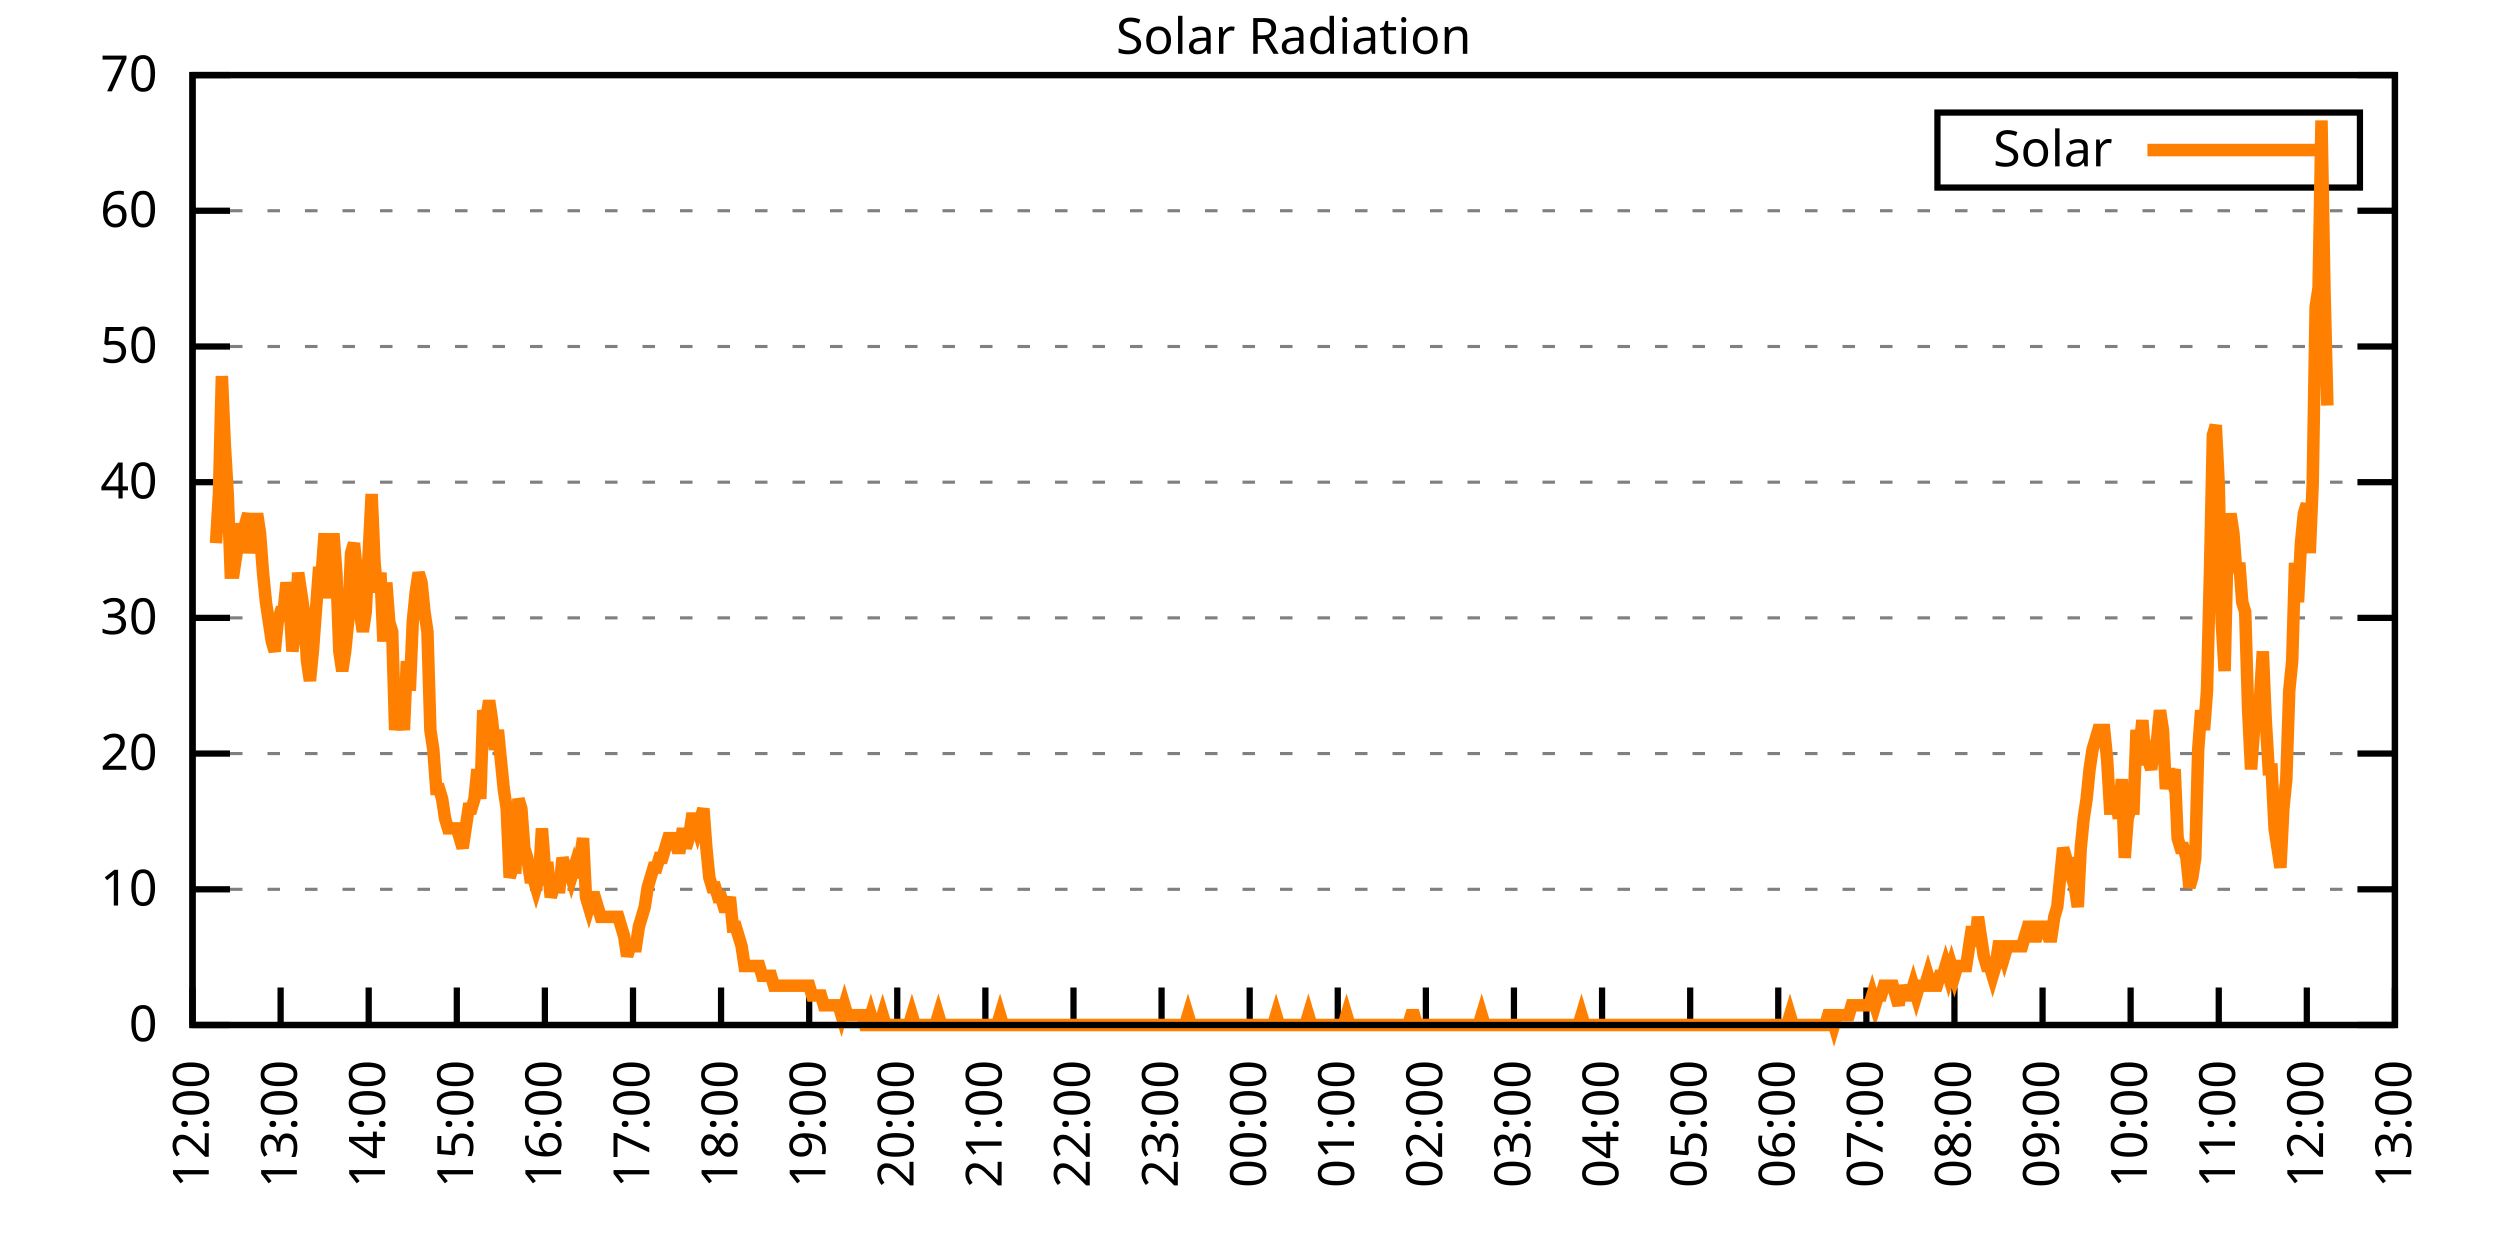
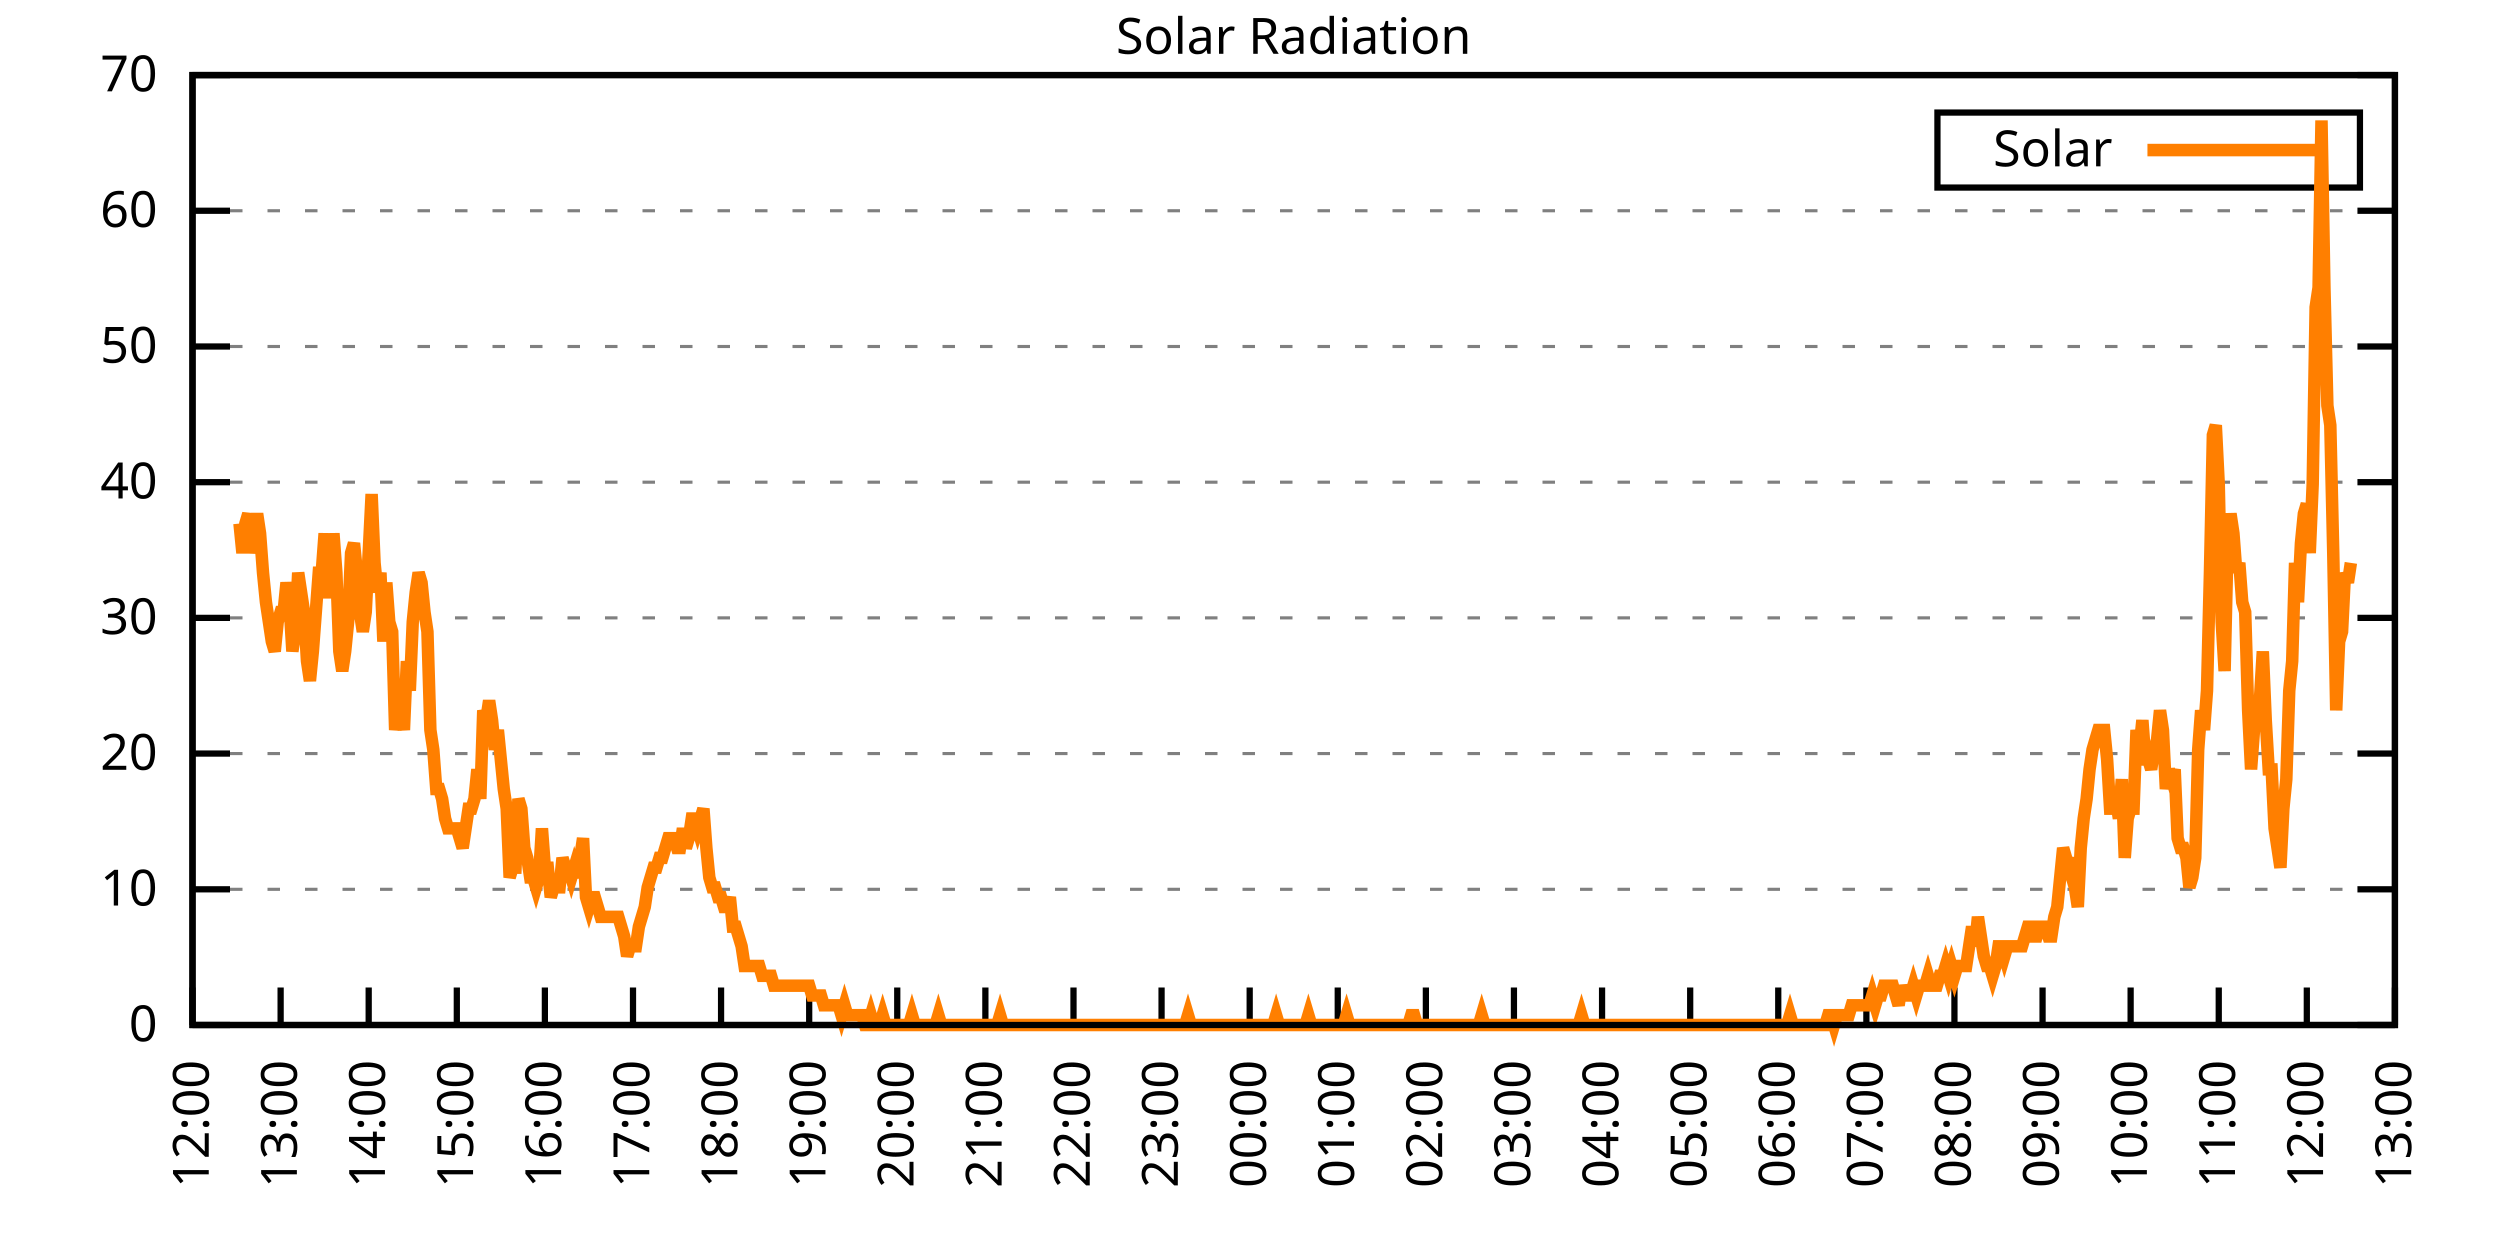
<svg xmlns="http://www.w3.org/2000/svg" xmlns:xlink="http://www.w3.org/1999/xlink" width="400" height="200" viewBox="0 0 400 200">
  <g id="gnuplot_canvas">
    <rect x="0" y="0" width="400" height="200" fill="none" />
    <defs>
      <circle id="gpDot" r="0.5" stroke-width="0.5" stroke="currentColor" />
      <path id="gpPt0" stroke-width="0.333" stroke="currentColor" d="M-1,0 h2 M0,-1 v2" />
      <path id="gpPt1" stroke-width="0.333" stroke="currentColor" d="M-1,-1 L1,1 M1,-1 L-1,1" />
      <path id="gpPt2" stroke-width="0.333" stroke="currentColor" d="M-1,0 L1,0 M0,-1 L0,1 M-1,-1 L1,1 M-1,1 L1,-1" />
      <rect id="gpPt3" stroke-width="0.333" stroke="currentColor" x="-1" y="-1" width="2" height="2" />
      <rect id="gpPt4" stroke-width="0.333" stroke="currentColor" fill="currentColor" x="-1" y="-1" width="2" height="2" />
      <circle id="gpPt5" stroke-width="0.333" stroke="currentColor" cx="0" cy="0" r="1" />
      <use xlink:href="#gpPt5" id="gpPt6" fill="currentColor" stroke="none" />
      <path id="gpPt7" stroke-width="0.333" stroke="currentColor" d="M0,-1.33 L-1.33,0.67 L1.33,0.67 z" />
      <use xlink:href="#gpPt7" id="gpPt8" fill="currentColor" stroke="none" />
      <use xlink:href="#gpPt7" id="gpPt9" stroke="currentColor" transform="rotate(180)" />
      <use xlink:href="#gpPt9" id="gpPt10" fill="currentColor" stroke="none" />
      <use xlink:href="#gpPt3" id="gpPt11" stroke="currentColor" transform="rotate(45)" />
      <use xlink:href="#gpPt11" id="gpPt12" fill="currentColor" stroke="none" />
      <path id="gpPt13" stroke-width="0.333" stroke="currentColor" d="M0,1.330 L1.265,0.411 L0.782,-1.067 L-0.782,-1.076 L-1.265,0.411 z" />
      <use xlink:href="#gpPt13" id="gpPt14" fill="currentColor" stroke="none" />
      <filter id="textbox" filterUnits="objectBoundingBox" x="0" y="0" height="1" width="1">
        <feFlood flood-color="white" flood-opacity="1" result="bgnd" />
        <feComposite in="SourceGraphic" in2="bgnd" operator="atop" />
      </filter>
      <filter id="greybox" filterUnits="objectBoundingBox" x="0" y="0" height="1" width="1">
        <feFlood flood-color="lightgrey" flood-opacity="1" result="grey" />
        <feComposite in="SourceGraphic" in2="grey" operator="atop" />
      </filter>
    </defs>
    <g fill="none" color="white" stroke="currentColor" stroke-width="1.00" stroke-linecap="butt" stroke-linejoin="miter">
</g>
    <g fill="none" color="black" stroke="currentColor" stroke-width="1.00" stroke-linecap="butt" stroke-linejoin="miter">
      <g stroke="none" shape-rendering="crispEdges">
        <polygon fill="rgb(255, 255, 255)" points="30.80,164.00 383.18,164.00 383.18,12.02 30.80,12.02 " />
      </g>
    </g>
    <g fill="none" color="black" stroke="currentColor" stroke-width="1.00" stroke-linecap="butt" stroke-linejoin="miter">
</g>
    <g fill="none" color="black" stroke="black" stroke-width="0.50" stroke-linecap="butt" stroke-linejoin="miter">
</g>
    <g fill="none" color="gray" stroke="currentColor" stroke-width="0.50" stroke-linecap="butt" stroke-linejoin="miter">
      <path stroke="gray" stroke-dasharray="2,4" class="gridline" d="M30.80,164.00 L383.19,164.00  " />
    </g>
    <g fill="none" color="gray" stroke="gray" stroke-width="1.00" stroke-linecap="butt" stroke-linejoin="miter">
</g>
    <g fill="none" color="black" stroke="currentColor" stroke-width="1.00" stroke-linecap="butt" stroke-linejoin="miter">
      <path stroke="black" d="M30.80,164.00 L36.80,164.00 M383.19,164.00 L377.19,164.00  " />
      <g transform="translate(25.20,166.60)" stroke="none" fill="black" font-family="Sans" font-size="8.00" text-anchor="end">
        <text>
          <tspan font-family="Sans"> 0</tspan>
        </text>
      </g>
    </g>
    <g fill="none" color="black" stroke="currentColor" stroke-width="1.00" stroke-linecap="butt" stroke-linejoin="miter">
</g>
    <g fill="none" color="black" stroke="black" stroke-width="0.50" stroke-linecap="butt" stroke-linejoin="miter">
</g>
    <g fill="none" color="gray" stroke="currentColor" stroke-width="0.50" stroke-linecap="butt" stroke-linejoin="miter">
      <path stroke="gray" stroke-dasharray="2,4" class="gridline" d="M30.80,142.29 L383.19,142.29  " />
    </g>
    <g fill="none" color="gray" stroke="gray" stroke-width="1.00" stroke-linecap="butt" stroke-linejoin="miter">
</g>
    <g fill="none" color="black" stroke="currentColor" stroke-width="1.00" stroke-linecap="butt" stroke-linejoin="miter">
      <path stroke="black" d="M30.80,142.29 L36.80,142.29 M383.19,142.29 L377.19,142.29  " />
      <g transform="translate(25.20,144.89)" stroke="none" fill="black" font-family="Sans" font-size="8.00" text-anchor="end">
        <text>
          <tspan font-family="Sans"> 10</tspan>
        </text>
      </g>
    </g>
    <g fill="none" color="black" stroke="currentColor" stroke-width="1.00" stroke-linecap="butt" stroke-linejoin="miter">
</g>
    <g fill="none" color="black" stroke="black" stroke-width="0.50" stroke-linecap="butt" stroke-linejoin="miter">
</g>
    <g fill="none" color="gray" stroke="currentColor" stroke-width="0.50" stroke-linecap="butt" stroke-linejoin="miter">
      <path stroke="gray" stroke-dasharray="2,4" class="gridline" d="M30.80,120.57 L383.19,120.57  " />
    </g>
    <g fill="none" color="gray" stroke="gray" stroke-width="1.00" stroke-linecap="butt" stroke-linejoin="miter">
</g>
    <g fill="none" color="black" stroke="currentColor" stroke-width="1.00" stroke-linecap="butt" stroke-linejoin="miter">
      <path stroke="black" d="M30.80,120.57 L36.80,120.57 M383.19,120.57 L377.19,120.57  " />
      <g transform="translate(25.20,123.17)" stroke="none" fill="black" font-family="Sans" font-size="8.00" text-anchor="end">
        <text>
          <tspan font-family="Sans"> 20</tspan>
        </text>
      </g>
    </g>
    <g fill="none" color="black" stroke="currentColor" stroke-width="1.00" stroke-linecap="butt" stroke-linejoin="miter">
</g>
    <g fill="none" color="black" stroke="black" stroke-width="0.50" stroke-linecap="butt" stroke-linejoin="miter">
</g>
    <g fill="none" color="gray" stroke="currentColor" stroke-width="0.50" stroke-linecap="butt" stroke-linejoin="miter">
      <path stroke="gray" stroke-dasharray="2,4" class="gridline" d="M30.80,98.86 L383.19,98.86  " />
    </g>
    <g fill="none" color="gray" stroke="gray" stroke-width="1.00" stroke-linecap="butt" stroke-linejoin="miter">
</g>
    <g fill="none" color="black" stroke="currentColor" stroke-width="1.00" stroke-linecap="butt" stroke-linejoin="miter">
      <path stroke="black" d="M30.80,98.86 L36.80,98.86 M383.19,98.86 L377.19,98.86  " />
      <g transform="translate(25.20,101.46)" stroke="none" fill="black" font-family="Sans" font-size="8.00" text-anchor="end">
        <text>
          <tspan font-family="Sans"> 30</tspan>
        </text>
      </g>
    </g>
    <g fill="none" color="black" stroke="currentColor" stroke-width="1.00" stroke-linecap="butt" stroke-linejoin="miter">
</g>
    <g fill="none" color="black" stroke="black" stroke-width="0.50" stroke-linecap="butt" stroke-linejoin="miter">
</g>
    <g fill="none" color="gray" stroke="currentColor" stroke-width="0.50" stroke-linecap="butt" stroke-linejoin="miter">
      <path stroke="gray" stroke-dasharray="2,4" class="gridline" d="M30.80,77.15 L383.19,77.15  " />
    </g>
    <g fill="none" color="gray" stroke="gray" stroke-width="1.00" stroke-linecap="butt" stroke-linejoin="miter">
</g>
    <g fill="none" color="black" stroke="currentColor" stroke-width="1.00" stroke-linecap="butt" stroke-linejoin="miter">
      <path stroke="black" d="M30.80,77.15 L36.80,77.15 M383.19,77.15 L377.19,77.15  " />
      <g transform="translate(25.20,79.75)" stroke="none" fill="black" font-family="Sans" font-size="8.00" text-anchor="end">
        <text>
          <tspan font-family="Sans"> 40</tspan>
        </text>
      </g>
    </g>
    <g fill="none" color="black" stroke="currentColor" stroke-width="1.00" stroke-linecap="butt" stroke-linejoin="miter">
</g>
    <g fill="none" color="black" stroke="black" stroke-width="0.50" stroke-linecap="butt" stroke-linejoin="miter">
</g>
    <g fill="none" color="gray" stroke="currentColor" stroke-width="0.50" stroke-linecap="butt" stroke-linejoin="miter">
      <path stroke="gray" stroke-dasharray="2,4" class="gridline" d="M30.80,55.44 L383.19,55.44  " />
    </g>
    <g fill="none" color="gray" stroke="gray" stroke-width="1.00" stroke-linecap="butt" stroke-linejoin="miter">
</g>
    <g fill="none" color="black" stroke="currentColor" stroke-width="1.00" stroke-linecap="butt" stroke-linejoin="miter">
      <path stroke="black" d="M30.80,55.44 L36.80,55.44 M383.19,55.44 L377.19,55.44  " />
      <g transform="translate(25.20,58.04)" stroke="none" fill="black" font-family="Sans" font-size="8.00" text-anchor="end">
        <text>
          <tspan font-family="Sans"> 50</tspan>
        </text>
      </g>
    </g>
    <g fill="none" color="black" stroke="currentColor" stroke-width="1.00" stroke-linecap="butt" stroke-linejoin="miter">
</g>
    <g fill="none" color="black" stroke="black" stroke-width="0.50" stroke-linecap="butt" stroke-linejoin="miter">
</g>
    <g fill="none" color="gray" stroke="currentColor" stroke-width="0.50" stroke-linecap="butt" stroke-linejoin="miter">
      <path stroke="gray" stroke-dasharray="2,4" class="gridline" d="M30.80,33.72 L383.19,33.72  " />
    </g>
    <g fill="none" color="gray" stroke="gray" stroke-width="1.00" stroke-linecap="butt" stroke-linejoin="miter">
</g>
    <g fill="none" color="black" stroke="currentColor" stroke-width="1.00" stroke-linecap="butt" stroke-linejoin="miter">
      <path stroke="black" d="M30.80,33.72 L36.80,33.72 M383.19,33.72 L377.19,33.72  " />
      <g transform="translate(25.20,36.32)" stroke="none" fill="black" font-family="Sans" font-size="8.00" text-anchor="end">
        <text>
          <tspan font-family="Sans"> 60</tspan>
        </text>
      </g>
    </g>
    <g fill="none" color="black" stroke="currentColor" stroke-width="1.00" stroke-linecap="butt" stroke-linejoin="miter">
</g>
    <g fill="none" color="black" stroke="black" stroke-width="0.50" stroke-linecap="butt" stroke-linejoin="miter">
</g>
    <g fill="none" color="gray" stroke="currentColor" stroke-width="0.50" stroke-linecap="butt" stroke-linejoin="miter">
      <path stroke="gray" stroke-dasharray="2,4" class="gridline" d="M30.80,12.01 L383.19,12.01  " />
    </g>
    <g fill="none" color="gray" stroke="gray" stroke-width="1.00" stroke-linecap="butt" stroke-linejoin="miter">
</g>
    <g fill="none" color="black" stroke="currentColor" stroke-width="1.00" stroke-linecap="butt" stroke-linejoin="miter">
      <path stroke="black" d="M30.80,12.01 L36.80,12.01 M383.19,12.01 L377.19,12.01  " />
      <g transform="translate(25.20,14.61)" stroke="none" fill="black" font-family="Sans" font-size="8.00" text-anchor="end">
        <text>
          <tspan font-family="Sans"> 70</tspan>
        </text>
      </g>
    </g>
    <g fill="none" color="black" stroke="currentColor" stroke-width="1.00" stroke-linecap="butt" stroke-linejoin="miter">
      <path stroke="black" d="M30.80,164.00 L30.80,158.00  " />
      <g transform="translate(33.40,169.60) rotate(270.00)" stroke="none" fill="black" font-family="Sans" font-size="8.00" text-anchor="end">
        <text>
          <tspan font-family="Sans">12:00</tspan>
        </text>
      </g>
    </g>
    <g fill="none" color="black" stroke="currentColor" stroke-width="1.00" stroke-linecap="butt" stroke-linejoin="miter">
      <path stroke="black" d="M44.90,164.00 L44.90,158.00  " />
      <g transform="translate(47.50,169.60) rotate(270.00)" stroke="none" fill="black" font-family="Sans" font-size="8.00" text-anchor="end">
        <text>
          <tspan font-family="Sans">13:00</tspan>
        </text>
      </g>
    </g>
    <g fill="none" color="black" stroke="currentColor" stroke-width="1.00" stroke-linecap="butt" stroke-linejoin="miter">
      <path stroke="black" d="M58.99,164.00 L58.99,158.00  " />
      <g transform="translate(61.59,169.60) rotate(270.00)" stroke="none" fill="black" font-family="Sans" font-size="8.00" text-anchor="end">
        <text>
          <tspan font-family="Sans">14:00</tspan>
        </text>
      </g>
    </g>
    <g fill="none" color="black" stroke="currentColor" stroke-width="1.00" stroke-linecap="butt" stroke-linejoin="miter">
      <path stroke="black" d="M73.09,164.00 L73.09,158.00  " />
      <g transform="translate(75.69,169.60) rotate(270.00)" stroke="none" fill="black" font-family="Sans" font-size="8.00" text-anchor="end">
        <text>
          <tspan font-family="Sans">15:00</tspan>
        </text>
      </g>
    </g>
    <g fill="none" color="black" stroke="currentColor" stroke-width="1.00" stroke-linecap="butt" stroke-linejoin="miter">
      <path stroke="black" d="M87.18,164.00 L87.18,158.00  " />
      <g transform="translate(89.78,169.60) rotate(270.00)" stroke="none" fill="black" font-family="Sans" font-size="8.00" text-anchor="end">
        <text>
          <tspan font-family="Sans">16:00</tspan>
        </text>
      </g>
    </g>
    <g fill="none" color="black" stroke="currentColor" stroke-width="1.00" stroke-linecap="butt" stroke-linejoin="miter">
      <path stroke="black" d="M101.28,164.00 L101.28,158.00  " />
      <g transform="translate(103.88,169.60) rotate(270.00)" stroke="none" fill="black" font-family="Sans" font-size="8.00" text-anchor="end">
        <text>
          <tspan font-family="Sans">17:00</tspan>
        </text>
      </g>
    </g>
    <g fill="none" color="black" stroke="currentColor" stroke-width="1.00" stroke-linecap="butt" stroke-linejoin="miter">
      <path stroke="black" d="M115.37,164.00 L115.37,158.00  " />
      <g transform="translate(117.97,169.60) rotate(270.00)" stroke="none" fill="black" font-family="Sans" font-size="8.00" text-anchor="end">
        <text>
          <tspan font-family="Sans">18:00</tspan>
        </text>
      </g>
    </g>
    <g fill="none" color="black" stroke="currentColor" stroke-width="1.00" stroke-linecap="butt" stroke-linejoin="miter">
      <path stroke="black" d="M129.47,164.00 L129.47,158.00  " />
      <g transform="translate(132.07,169.60) rotate(270.00)" stroke="none" fill="black" font-family="Sans" font-size="8.00" text-anchor="end">
        <text>
          <tspan font-family="Sans">19:00</tspan>
        </text>
      </g>
    </g>
    <g fill="none" color="black" stroke="currentColor" stroke-width="1.00" stroke-linecap="butt" stroke-linejoin="miter">
      <path stroke="black" d="M143.56,164.00 L143.56,158.00  " />
      <g transform="translate(146.16,169.60) rotate(270.00)" stroke="none" fill="black" font-family="Sans" font-size="8.00" text-anchor="end">
        <text>
          <tspan font-family="Sans">20:00</tspan>
        </text>
      </g>
    </g>
    <g fill="none" color="black" stroke="currentColor" stroke-width="1.00" stroke-linecap="butt" stroke-linejoin="miter">
      <path stroke="black" d="M157.66,164.00 L157.66,158.00  " />
      <g transform="translate(160.26,169.60) rotate(270.00)" stroke="none" fill="black" font-family="Sans" font-size="8.00" text-anchor="end">
        <text>
          <tspan font-family="Sans">21:00</tspan>
        </text>
      </g>
    </g>
    <g fill="none" color="black" stroke="currentColor" stroke-width="1.00" stroke-linecap="butt" stroke-linejoin="miter">
      <path stroke="black" d="M171.76,164.00 L171.76,158.00  " />
      <g transform="translate(174.36,169.60) rotate(270.00)" stroke="none" fill="black" font-family="Sans" font-size="8.00" text-anchor="end">
        <text>
          <tspan font-family="Sans">22:00</tspan>
        </text>
      </g>
    </g>
    <g fill="none" color="black" stroke="currentColor" stroke-width="1.00" stroke-linecap="butt" stroke-linejoin="miter">
      <path stroke="black" d="M185.85,164.00 L185.85,158.00  " />
      <g transform="translate(188.45,169.60) rotate(270.00)" stroke="none" fill="black" font-family="Sans" font-size="8.00" text-anchor="end">
        <text>
          <tspan font-family="Sans">23:00</tspan>
        </text>
      </g>
    </g>
    <g fill="none" color="black" stroke="currentColor" stroke-width="1.00" stroke-linecap="butt" stroke-linejoin="miter">
      <path stroke="black" d="M199.95,164.00 L199.95,158.00  " />
      <g transform="translate(202.55,169.60) rotate(270.00)" stroke="none" fill="black" font-family="Sans" font-size="8.00" text-anchor="end">
        <text>
          <tspan font-family="Sans">00:00</tspan>
        </text>
      </g>
    </g>
    <g fill="none" color="black" stroke="currentColor" stroke-width="1.00" stroke-linecap="butt" stroke-linejoin="miter">
      <path stroke="black" d="M214.04,164.00 L214.04,158.00  " />
      <g transform="translate(216.64,169.60) rotate(270.00)" stroke="none" fill="black" font-family="Sans" font-size="8.00" text-anchor="end">
        <text>
          <tspan font-family="Sans">01:00</tspan>
        </text>
      </g>
    </g>
    <g fill="none" color="black" stroke="currentColor" stroke-width="1.00" stroke-linecap="butt" stroke-linejoin="miter">
      <path stroke="black" d="M228.14,164.00 L228.14,158.00  " />
      <g transform="translate(230.74,169.60) rotate(270.00)" stroke="none" fill="black" font-family="Sans" font-size="8.00" text-anchor="end">
        <text>
          <tspan font-family="Sans">02:00</tspan>
        </text>
      </g>
    </g>
    <g fill="none" color="black" stroke="currentColor" stroke-width="1.00" stroke-linecap="butt" stroke-linejoin="miter">
      <path stroke="black" d="M242.23,164.00 L242.23,158.00  " />
      <g transform="translate(244.83,169.60) rotate(270.00)" stroke="none" fill="black" font-family="Sans" font-size="8.00" text-anchor="end">
        <text>
          <tspan font-family="Sans">03:00</tspan>
        </text>
      </g>
    </g>
    <g fill="none" color="black" stroke="currentColor" stroke-width="1.00" stroke-linecap="butt" stroke-linejoin="miter">
      <path stroke="black" d="M256.33,164.00 L256.33,158.00  " />
      <g transform="translate(258.93,169.60) rotate(270.00)" stroke="none" fill="black" font-family="Sans" font-size="8.00" text-anchor="end">
        <text>
          <tspan font-family="Sans">04:00</tspan>
        </text>
      </g>
    </g>
    <g fill="none" color="black" stroke="currentColor" stroke-width="1.00" stroke-linecap="butt" stroke-linejoin="miter">
      <path stroke="black" d="M270.43,164.00 L270.43,158.00  " />
      <g transform="translate(273.03,169.60) rotate(270.00)" stroke="none" fill="black" font-family="Sans" font-size="8.00" text-anchor="end">
        <text>
          <tspan font-family="Sans">05:00</tspan>
        </text>
      </g>
    </g>
    <g fill="none" color="black" stroke="currentColor" stroke-width="1.00" stroke-linecap="butt" stroke-linejoin="miter">
      <path stroke="black" d="M284.52,164.00 L284.52,158.00  " />
      <g transform="translate(287.12,169.60) rotate(270.00)" stroke="none" fill="black" font-family="Sans" font-size="8.00" text-anchor="end">
        <text>
          <tspan font-family="Sans">06:00</tspan>
        </text>
      </g>
    </g>
    <g fill="none" color="black" stroke="currentColor" stroke-width="1.00" stroke-linecap="butt" stroke-linejoin="miter">
      <path stroke="black" d="M298.62,164.00 L298.62,158.00  " />
      <g transform="translate(301.22,169.60) rotate(270.00)" stroke="none" fill="black" font-family="Sans" font-size="8.00" text-anchor="end">
        <text>
          <tspan font-family="Sans">07:00</tspan>
        </text>
      </g>
    </g>
    <g fill="none" color="black" stroke="currentColor" stroke-width="1.00" stroke-linecap="butt" stroke-linejoin="miter">
      <path stroke="black" d="M312.71,164.00 L312.71,158.00  " />
      <g transform="translate(315.31,169.60) rotate(270.00)" stroke="none" fill="black" font-family="Sans" font-size="8.00" text-anchor="end">
        <text>
          <tspan font-family="Sans">08:00</tspan>
        </text>
      </g>
    </g>
    <g fill="none" color="black" stroke="currentColor" stroke-width="1.00" stroke-linecap="butt" stroke-linejoin="miter">
      <path stroke="black" d="M326.81,164.00 L326.81,158.00  " />
      <g transform="translate(329.41,169.60) rotate(270.00)" stroke="none" fill="black" font-family="Sans" font-size="8.00" text-anchor="end">
        <text>
          <tspan font-family="Sans">09:00</tspan>
        </text>
      </g>
    </g>
    <g fill="none" color="black" stroke="currentColor" stroke-width="1.00" stroke-linecap="butt" stroke-linejoin="miter">
      <path stroke="black" d="M340.90,164.00 L340.90,158.00  " />
      <g transform="translate(343.50,169.60) rotate(270.00)" stroke="none" fill="black" font-family="Sans" font-size="8.00" text-anchor="end">
        <text>
          <tspan font-family="Sans">10:00</tspan>
        </text>
      </g>
    </g>
    <g fill="none" color="black" stroke="currentColor" stroke-width="1.00" stroke-linecap="butt" stroke-linejoin="miter">
      <path stroke="black" d="M355.00,164.00 L355.00,158.00  " />
      <g transform="translate(357.60,169.60) rotate(270.00)" stroke="none" fill="black" font-family="Sans" font-size="8.00" text-anchor="end">
        <text>
          <tspan font-family="Sans">11:00</tspan>
        </text>
      </g>
    </g>
    <g fill="none" color="black" stroke="currentColor" stroke-width="1.00" stroke-linecap="butt" stroke-linejoin="miter">
      <path stroke="black" d="M369.09,164.00 L369.09,158.00  " />
      <g transform="translate(371.69,169.60) rotate(270.00)" stroke="none" fill="black" font-family="Sans" font-size="8.00" text-anchor="end">
        <text>
          <tspan font-family="Sans">12:00</tspan>
        </text>
      </g>
    </g>
    <g fill="none" color="black" stroke="currentColor" stroke-width="1.00" stroke-linecap="butt" stroke-linejoin="miter">
      <path stroke="black" d="M383.19,164.00 L383.19,158.00  " />
      <g transform="translate(385.79,169.60) rotate(270.00)" stroke="none" fill="black" font-family="Sans" font-size="8.00" text-anchor="end">
        <text>
          <tspan font-family="Sans">13:00</tspan>
        </text>
      </g>
    </g>
    <g fill="none" color="black" stroke="currentColor" stroke-width="1.00" stroke-linecap="butt" stroke-linejoin="miter">
</g>
    <g fill="none" color="black" stroke="currentColor" stroke-width="1.00" stroke-linecap="butt" stroke-linejoin="miter">
      <path stroke="black" d="M30.80,12.01 L30.80,164.00 L383.19,164.00 L383.19,12.01 L30.80,12.01 Z  " />
    </g>
    <g fill="none" color="black" stroke="currentColor" stroke-width="1.00" stroke-linecap="butt" stroke-linejoin="miter">
</g>
    <g fill="none" color="black" stroke="currentColor" stroke-width="1.00" stroke-linecap="butt" stroke-linejoin="miter">
      <path stroke="black" d="M309.99,30.01 L309.99,18.01 L377.59,18.01 L377.59,30.01 L309.99,30.01 Z  " />
    </g>
    <g id="Solar_Radiation_plot_1">
      <g fill="none" color="white" stroke="black" stroke-width="2.00" stroke-linecap="butt" stroke-linejoin="miter">
</g>
      <g fill="none" color="black" stroke="currentColor" stroke-width="2.00" stroke-linecap="butt" stroke-linejoin="miter">
        <g transform="translate(337.99,26.61)" stroke="none" fill="black" font-family="Sans" font-size="8.00" text-anchor="end">
          <text>
            <tspan font-family="Sans">Solar</tspan>
          </text>
        </g>
      </g>
      <g fill="none" color="black" stroke="currentColor" stroke-width="2.00" stroke-linecap="butt" stroke-linejoin="miter">
-         <path stroke="rgb(255, 127,   0)" d="M343.59,24.01 L371.99,24.01 M34.56,86.91 L35.03,79.05 L35.50,60.17 L35.97,71.18 L36.44,79.05 L36.91,91.63   L37.38,91.63 L37.85,88.49 L38.32,83.77 L38.79,88.49 L39.26,83.77 L39.73,82.19 L40.20,88.49 L40.67,85.34   L41.14,82.19 L41.61,85.34 L42.08,91.63 L42.55,96.35 L43.02,99.50 L43.49,102.65 L43.96,104.22 L44.43,99.50   L44.90,97.93 L45.37,97.93 L45.84,93.21 L46.31,96.35 L46.78,104.22 L47.24,101.07 L47.71,91.63 L48.18,94.78   L48.65,97.93 L49.12,105.79 L49.59,108.94 L50.06,104.22 L50.53,97.93 L51.00,91.63 L51.47,91.63 L51.94,85.34   L52.41,94.78 L52.88,94.78 L53.35,85.34 L53.82,91.63 L54.29,104.22 L54.76,107.37 L55.23,104.22 L55.70,99.50   L56.17,88.49 L56.64,86.91 L57.11,91.63 L57.58,97.93 L58.05,101.07 L58.52,97.93 L58.99,88.49 L59.46,79.05   L59.93,90.06 L60.40,94.78 L60.87,91.63 L61.34,102.65 L61.81,93.21 L62.28,99.50 L62.75,101.07 L63.22,116.80   L63.69,113.66 L64.16,113.66 L64.63,116.80 L65.10,105.79 L65.57,110.51 L66.04,99.50 L66.51,94.78 L66.98,91.63   L67.45,93.21 L67.92,97.93 L68.39,101.07 L68.86,116.80 L69.33,119.95 L69.80,126.24 L70.27,126.24 L70.74,127.82   L71.21,130.96 L71.68,132.54 L72.15,132.54 L72.62,132.54 L73.09,132.54 L73.56,134.11 L74.03,135.68 L74.50,132.54   L74.97,129.39 L75.44,129.39 L75.91,127.82 L76.38,123.10 L76.85,127.82 L77.32,113.66 L77.79,115.23 L78.26,112.09   L78.73,115.23 L79.19,119.95 L79.66,116.80 L80.13,121.52 L80.60,126.24 L81.07,129.39 L81.54,140.40 L82.01,138.83   L82.48,138.83 L82.95,127.82 L83.42,129.39 L83.89,135.68 L84.36,137.26 L84.83,140.40 L85.30,140.40 L85.77,141.98   L86.24,140.40 L86.71,132.54 L87.18,138.83 L87.65,138.83 L88.12,143.55 L88.59,141.98 L89.06,141.98 L89.53,141.98   L90.00,137.26 L90.47,138.83 L90.94,138.83 L91.41,140.40 L91.88,138.83 L92.35,140.40 L92.82,137.26 L93.29,134.11   L93.76,143.55 L94.23,145.12 L94.70,143.55 L95.17,143.55 L95.64,145.12 L96.11,146.70 L96.58,146.70 L97.05,146.70   L97.52,146.70 L97.99,146.70 L98.46,146.70 L98.93,146.70 L99.40,148.27 L99.87,149.84 L100.34,152.99 L100.81,151.41   L101.28,151.41 L101.75,151.41 L102.22,148.27 L102.69,146.70 L103.16,145.12 L103.63,141.98 L104.10,140.40 L104.57,138.83   L105.04,138.83 L105.51,137.26 L105.98,137.26 L106.45,135.68 L106.92,134.11 L107.39,134.11 L107.86,134.11 L108.33,135.68   L108.80,135.68 L109.27,132.54 L109.74,135.68 L110.21,134.11 L110.68,130.96 L111.14,130.96 L111.61,132.54 L112.08,130.96   L112.55,129.39 L113.02,135.68 L113.49,140.40 L113.96,141.98 L114.43,141.98 L114.90,143.55 L115.37,143.55 L115.84,145.12   L116.31,145.12 L116.78,143.55 L117.25,148.27 L117.72,148.27 L118.19,149.84 L118.66,151.41 L119.13,154.56 L119.60,154.56   L120.07,154.56 L120.54,154.56 L121.01,154.56 L121.48,154.56 L121.95,156.13 L122.42,156.13 L122.89,156.13 L123.36,156.13   L123.83,157.71 L124.30,157.71 L124.77,157.71 L125.24,157.71 L125.71,157.71 L126.18,157.71 L126.65,157.71 L127.12,157.71   L127.59,157.71 L128.06,157.71 L128.53,157.71 L129.00,157.71 L129.47,157.71 L129.94,159.28 L130.41,159.28 L130.88,159.28   L131.35,159.28 L131.82,160.85 L132.29,160.85 L132.76,160.85 L133.23,160.85 L133.70,160.85 L134.17,160.85 L134.64,162.43   L135.11,160.85 L135.58,162.43 L136.05,162.43 L136.52,162.43 L136.99,162.43 L137.46,162.43 L137.93,162.43 L138.40,164.00   L138.87,164.00 L139.34,162.43 L139.81,164.00 L140.28,164.00 L140.75,164.00 L141.22,162.43 L141.69,164.00 L142.16,164.00   L142.63,164.00 L143.09,164.00 L143.56,164.00 L144.03,164.00 L144.50,164.00 L144.97,164.00 L145.44,164.00 L145.91,162.43   L146.38,164.00 L146.85,164.00 L147.32,164.00 L147.79,164.00 L148.26,164.00 L148.73,164.00 L149.20,164.00 L149.67,164.00   L150.14,162.43 L150.61,164.00 L151.08,164.00 L151.55,164.00 L152.02,164.00 L152.49,164.00 L152.96,164.00 L153.43,164.00   L153.90,164.00 L154.37,164.00 L154.84,164.00 L155.31,164.00 L155.78,164.00 L156.25,164.00 L156.72,164.00 L157.19,164.00   L157.66,164.00 L158.13,164.00 L158.60,164.00 L159.07,164.00 L159.54,164.00 L160.01,162.43 L160.48,164.00 L160.95,164.00   L161.42,164.00 L161.89,164.00 L162.36,164.00 L162.83,164.00 L163.30,164.00 L163.77,164.00 L164.24,164.00 L164.71,164.00   L165.18,164.00 L165.65,164.00 L166.12,164.00 L166.59,164.00 L167.06,164.00 L167.53,164.00 L168.00,164.00 L168.47,164.00   L168.94,164.00 L169.41,164.00 L169.88,164.00 L170.35,164.00 L170.82,164.00 L171.29,164.00 L171.76,164.00 L172.23,164.00   L172.70,164.00 L173.17,164.00 L173.64,164.00 L174.11,164.00 L174.58,164.00 L175.04,164.00 L175.51,164.00 L175.98,164.00   L176.45,164.00 L176.92,164.00 L177.39,164.00 L177.86,164.00 L178.33,164.00 L178.80,164.00 L179.27,164.00 L179.74,164.00   L180.21,164.00 L180.68,164.00 L181.15,164.00 L181.62,164.00 L182.09,164.00 L182.56,164.00 L183.03,164.00 L183.50,164.00   L183.97,164.00 L184.44,164.00 L184.91,164.00 L185.38,164.00 L185.85,164.00 L186.32,164.00 L186.79,164.00 L187.26,164.00   L187.73,164.00 L188.20,164.00 L188.67,164.00 L189.14,164.00 L189.61,164.00 L190.08,162.43 L190.55,164.00 L191.02,164.00   L191.49,164.00 L191.96,164.00 L192.43,164.00 L192.90,164.00 L193.37,164.00 L193.84,164.00 L194.31,164.00 L194.78,164.00   L195.25,164.00 L195.72,164.00 L196.19,164.00 L196.66,164.00 L197.13,164.00 L197.60,164.00 L198.07,164.00 L198.54,164.00   L199.01,164.00 L199.48,164.00 L199.95,164.00 L200.42,164.00 L200.89,164.00 L201.36,164.00 L201.83,164.00 L202.30,164.00   L202.77,164.00 L203.24,164.00 L203.71,164.00 L204.18,162.43 L204.65,164.00 L205.12,164.00 L205.59,164.00 L206.06,164.00   L206.53,164.00 L207.00,164.00 L207.46,164.00 L207.93,164.00 L208.40,164.00 L208.87,164.00 L209.34,162.43 L209.81,164.00   L210.28,164.00 L210.75,164.00 L211.22,164.00 L211.69,164.00 L212.16,164.00 L212.63,164.00 L213.10,164.00 L213.57,164.00   L214.04,164.00 L214.51,164.00 L214.98,164.00 L215.45,162.43 L215.92,164.00 L216.39,164.00 L216.86,164.00 L217.33,164.00   L217.80,164.00 L218.27,164.00 L218.74,164.00 L219.21,164.00 L219.68,164.00 L220.15,164.00 L220.62,164.00 L221.09,164.00   L221.56,164.00 L222.03,164.00 L222.50,164.00 L222.97,164.00 L223.44,164.00 L223.91,164.00 L224.38,164.00 L224.85,164.00   L225.32,164.00 L225.79,162.43 L226.26,162.43 L226.73,164.00 L227.20,164.00 L227.67,164.00 L228.14,164.00 L228.61,164.00   L229.08,164.00 L229.55,164.00 L230.02,164.00 L230.49,164.00 L230.96,164.00 L231.43,164.00 L231.90,164.00 L232.37,164.00   L232.84,164.00 L233.31,164.00 L233.78,164.00 L234.25,164.00 L234.72,164.00 L235.19,164.00 L235.66,164.00 L236.13,164.00   L236.60,164.00 L237.07,162.43 L237.54,164.00 L238.01,164.00 L238.48,164.00 L238.95,164.00 L239.41,164.00 L239.88,164.00   L240.35,164.00 L240.82,164.00 L241.29,164.00 L241.76,164.00 L242.23,164.00 L242.70,164.00 L243.17,164.00 L243.64,164.00   L244.11,164.00 L244.58,164.00 L245.05,164.00 L245.52,164.00 L245.99,164.00 L246.46,164.00 L246.93,164.00 L247.40,164.00   L247.87,164.00 L248.34,164.00 L248.81,164.00 L249.28,164.00 L249.75,164.00 L250.22,164.00 L250.69,164.00 L251.16,164.00   L251.63,164.00 L252.10,164.00 L252.57,164.00 L253.04,162.43 L253.51,164.00 L253.98,164.00 L254.45,164.00 L254.92,164.00   L255.39,164.00 L255.86,164.00 L256.33,164.00 L256.80,164.00 L257.27,164.00 L257.74,164.00 L258.21,164.00 L258.68,164.00   L259.15,164.00 L259.62,164.00 L260.09,164.00 L260.56,164.00 L261.03,164.00 L261.50,164.00 L261.97,164.00 L262.44,164.00   L262.91,164.00 L263.38,164.00 L263.85,164.00 L264.32,164.00 L264.79,164.00 L265.26,164.00 L265.73,164.00 L266.20,164.00   L266.67,164.00 L267.14,164.00 L267.61,164.00 L268.08,164.00 L268.55,164.00 L269.02,164.00 L269.49,164.00 L269.96,164.00   L270.43,164.00 L270.90,164.00 L271.36,164.00 L271.83,164.00 L272.30,164.00 L272.77,164.00 L273.24,164.00 L273.71,164.00   L274.18,164.00 L274.65,164.00 L275.12,164.00 L275.59,164.00 L276.06,164.00 L276.53,164.00 L277.00,164.00 L277.47,164.00   L277.94,164.00 L278.41,164.00 L278.88,164.00 L279.35,164.00 L279.82,164.00 L280.29,164.00 L280.76,164.00 L281.23,164.00   L281.70,164.00 L282.17,164.00 L282.64,164.00 L283.11,164.00 L283.58,164.00 L284.05,164.00 L284.52,164.00 L284.99,164.00   L285.46,164.00 L285.93,164.00 L286.40,162.43 L286.87,164.00 L287.34,164.00 L287.81,164.00 L288.28,164.00 L288.75,164.00   L289.22,164.00 L289.69,164.00 L290.16,164.00 L290.63,164.00 L291.10,164.00 L291.57,164.00 L292.04,164.00 L292.51,162.43   L292.98,162.43 L293.45,164.00 L293.92,162.43 L294.39,162.43 L294.86,162.43 L295.33,162.43 L295.80,162.43 L296.27,160.85   L296.74,160.85 L297.21,160.85 L297.68,160.85 L298.15,160.85 L298.62,160.85 L299.09,160.85 L299.56,159.28 L300.03,160.85   L300.50,159.28 L300.97,159.28 L301.44,157.71 L301.91,157.71 L302.38,157.71 L302.85,157.71 L303.31,159.28 L303.78,160.85   L304.25,157.71 L304.72,159.28 L305.19,159.28 L305.66,159.28 L306.13,157.71 L306.60,159.28 L307.07,157.71 L307.54,157.71   L308.01,157.71 L308.48,156.13 L308.95,157.71 L309.42,157.71 L309.89,157.71 L310.36,156.13 L310.83,156.13 L311.30,154.56   L311.77,156.13 L312.24,154.56 L312.71,156.13 L313.18,154.56 L313.65,154.56 L314.12,154.56 L314.59,154.56 L315.06,151.41   L315.53,148.27 L316.00,151.41 L316.47,146.70 L316.94,149.84 L317.41,152.99 L317.88,154.56 L318.35,154.56 L318.82,156.13   L319.29,154.56 L319.76,151.41 L320.23,151.41 L320.70,152.99 L321.17,151.41 L321.64,151.41 L322.11,151.41 L322.58,151.41   L323.05,151.41 L323.52,151.41 L323.99,149.84 L324.46,148.27 L324.93,148.27 L325.40,149.84 L325.87,149.84 L326.34,148.27   L326.81,148.27 L327.28,148.27 L327.75,149.84 L328.22,149.84 L328.69,146.70 L329.16,145.12 L329.63,140.40 L330.10,135.68   L330.57,137.26 L331.04,138.83 L331.51,137.26 L331.98,141.98 L332.45,145.12 L332.92,135.68 L333.39,130.96 L333.86,127.82   L334.33,123.10 L334.80,119.95 L335.26,118.38 L335.73,116.80 L336.20,116.80 L336.67,116.80 L337.14,121.52 L337.61,129.39   L338.08,129.39 L338.55,127.82 L339.02,130.96 L339.49,124.67 L339.96,137.26 L340.43,130.96 L340.90,129.39 L341.37,129.39   L341.84,116.80 L342.31,119.95 L342.78,115.23 L343.25,121.52 L343.72,121.52 L344.19,123.10 L344.66,119.95 L345.13,118.38   L345.60,113.66 L346.07,116.80 L346.54,126.24 L347.01,123.10 L347.48,124.67 L347.95,123.10 L348.42,134.11 L348.89,135.68   L349.36,135.68 L349.83,137.26 L350.30,141.98 L350.77,140.40 L351.24,137.26 L351.71,119.95 L352.18,113.66 L352.65,116.80   L353.12,110.51 L353.59,91.63 L354.06,69.61 L354.53,68.04 L355.00,77.48 L355.47,99.50 L355.94,107.37 L356.41,86.91   L356.88,82.19 L357.35,85.34 L357.82,91.63 L358.29,90.06 L358.76,96.35 L359.23,97.93 L359.70,113.66 L360.17,123.10   L360.64,116.80 L361.11,115.23 L361.58,112.09 L362.05,104.22 L362.52,115.23 L362.99,123.10 L363.46,123.10 L363.93,132.54   L364.40,135.68 L364.87,138.83 L365.34,129.39 L365.81,124.67 L366.28,110.51 L366.75,105.79 L367.21,90.06 L367.68,96.35   L368.15,86.91 L368.62,82.19 L369.09,80.62 L369.56,88.49 L370.03,77.48 L370.50,49.16 L370.97,46.01 L371.44,19.27   L371.91,46.01 L372.38,64.89  " />
+         <path stroke="rgb(255, 127,   0)" d="M343.59,24.01 L371.99,24.01 M38.32,83.77 L38.79,88.49 L39.26,83.77 L39.73,82.19 L40.20,88.49 L40.67,85.34   L41.14,82.19 L41.61,85.34 L42.08,91.63 L42.55,96.35 L43.02,99.50 L43.49,102.65 L43.96,104.22 L44.43,99.50   L44.90,97.93 L45.37,97.93 L45.84,93.21 L46.31,96.35 L46.78,104.22 L47.24,101.07 L47.71,91.63 L48.18,94.78   L48.65,97.93 L49.12,105.79 L49.59,108.94 L50.06,104.22 L50.53,97.93 L51.00,91.63 L51.47,91.63 L51.94,85.34   L52.41,94.78 L52.88,94.78 L53.35,85.34 L53.82,91.63 L54.29,104.22 L54.76,107.37 L55.23,104.22 L55.70,99.50   L56.17,88.49 L56.64,86.91 L57.11,91.63 L57.58,97.93 L58.05,101.07 L58.52,97.93 L58.99,88.49 L59.46,79.05   L59.93,90.06 L60.40,94.78 L60.87,91.63 L61.34,102.65 L61.81,93.21 L62.28,99.50 L62.75,101.07 L63.22,116.80   L63.69,113.66 L64.16,113.66 L64.63,116.80 L65.10,105.79 L65.57,110.51 L66.04,99.50 L66.51,94.78 L66.98,91.63   L67.45,93.21 L67.92,97.93 L68.39,101.07 L68.86,116.80 L69.33,119.95 L69.80,126.24 L70.27,126.24 L70.74,127.82   L71.21,130.96 L71.68,132.54 L72.15,132.54 L72.62,132.54 L73.09,132.54 L73.56,134.11 L74.03,135.68 L74.50,132.54   L74.97,129.39 L75.44,129.39 L75.91,127.82 L76.38,123.10 L76.85,127.82 L77.32,113.66 L77.79,115.23 L78.26,112.09   L78.73,115.23 L79.19,119.95 L79.66,116.80 L80.13,121.52 L80.60,126.24 L81.07,129.39 L81.54,140.40 L82.01,138.83   L82.48,138.83 L82.95,127.82 L83.42,129.39 L83.89,135.68 L84.36,137.26 L84.83,140.40 L85.30,140.40 L85.77,141.98   L86.24,140.40 L86.71,132.54 L87.18,138.83 L87.65,138.83 L88.12,143.55 L88.59,141.98 L89.06,141.98 L89.53,141.98   L90.00,137.26 L90.47,138.83 L90.94,138.83 L91.41,140.40 L91.88,138.83 L92.35,140.40 L92.82,137.26 L93.29,134.11   L93.76,143.55 L94.23,145.12 L94.70,143.55 L95.17,143.55 L95.64,145.12 L96.11,146.70 L96.58,146.70 L97.05,146.70   L97.52,146.70 L97.99,146.70 L98.46,146.70 L98.93,146.70 L99.40,148.27 L99.87,149.84 L100.34,152.99 L100.81,151.41   L101.28,151.41 L101.75,151.41 L102.22,148.27 L102.69,146.70 L103.16,145.12 L103.63,141.98 L104.10,140.40 L104.57,138.83   L105.04,138.83 L105.51,137.26 L105.98,137.26 L106.45,135.68 L106.92,134.11 L107.39,134.11 L107.86,134.11 L108.33,135.68   L108.80,135.68 L109.27,132.54 L109.74,135.68 L110.21,134.11 L110.68,130.96 L111.14,130.96 L111.61,132.54 L112.08,130.96   L112.55,129.39 L113.02,135.68 L113.49,140.40 L113.96,141.98 L114.43,141.98 L114.90,143.55 L115.37,143.55 L115.84,145.12   L116.31,145.12 L116.78,143.55 L117.25,148.27 L117.72,148.27 L118.19,149.84 L118.66,151.41 L119.13,154.56 L119.60,154.56   L120.07,154.56 L120.54,154.56 L121.01,154.56 L121.48,154.56 L121.95,156.13 L122.42,156.13 L122.89,156.13 L123.36,156.13   L123.83,157.71 L124.30,157.71 L124.77,157.71 L125.24,157.71 L125.71,157.71 L126.18,157.71 L126.65,157.71 L127.12,157.71   L127.59,157.71 L128.06,157.71 L128.53,157.71 L129.00,157.71 L129.47,157.71 L129.94,159.28 L130.41,159.28 L130.88,159.28   L131.35,159.28 L131.82,160.85 L132.29,160.85 L132.76,160.85 L133.23,160.85 L133.70,160.85 L134.17,160.85 L134.64,162.43   L135.11,160.85 L135.58,162.43 L136.05,162.43 L136.52,162.43 L136.99,162.43 L137.46,162.43 L137.93,162.43 L138.40,164.00   L138.87,164.00 L139.34,162.43 L139.81,164.00 L140.28,164.00 L140.75,164.00 L141.22,162.43 L141.69,164.00 L142.16,164.00   L142.63,164.00 L143.09,164.00 L143.56,164.00 L144.03,164.00 L144.50,164.00 L144.97,164.00 L145.44,164.00 L145.91,162.43   L146.38,164.00 L146.85,164.00 L147.32,164.00 L147.79,164.00 L148.26,164.00 L148.73,164.00 L149.20,164.00 L149.67,164.00   L150.14,162.43 L150.61,164.00 L151.08,164.00 L151.55,164.00 L152.02,164.00 L152.49,164.00 L152.96,164.00 L153.43,164.00   L153.90,164.00 L154.37,164.00 L154.84,164.00 L155.31,164.00 L155.78,164.00 L156.25,164.00 L156.72,164.00 L157.19,164.00   L157.66,164.00 L158.13,164.00 L158.60,164.00 L159.07,164.00 L159.54,164.00 L160.01,162.43 L160.48,164.00 L160.95,164.00   L161.42,164.00 L161.89,164.00 L162.36,164.00 L162.83,164.00 L163.30,164.00 L163.77,164.00 L164.24,164.00 L164.71,164.00   L165.18,164.00 L165.65,164.00 L166.12,164.00 L166.59,164.00 L167.06,164.00 L167.53,164.00 L168.00,164.00 L168.47,164.00   L168.94,164.00 L169.41,164.00 L169.88,164.00 L170.35,164.00 L170.82,164.00 L171.29,164.00 L171.76,164.00 L172.23,164.00   L172.70,164.00 L173.17,164.00 L173.64,164.00 L174.11,164.00 L174.58,164.00 L175.04,164.00 L175.51,164.00 L175.98,164.00   L176.45,164.00 L176.92,164.00 L177.39,164.00 L177.86,164.00 L178.33,164.00 L178.80,164.00 L179.27,164.00 L179.74,164.00   L180.21,164.00 L180.68,164.00 L181.15,164.00 L181.62,164.00 L182.09,164.00 L182.56,164.00 L183.03,164.00 L183.50,164.00   L183.97,164.00 L184.44,164.00 L184.91,164.00 L185.38,164.00 L185.85,164.00 L186.32,164.00 L186.79,164.00 L187.26,164.00   L187.73,164.00 L188.20,164.00 L188.67,164.00 L189.14,164.00 L189.61,164.00 L190.08,162.43 L190.55,164.00 L191.02,164.00   L191.49,164.00 L191.96,164.00 L192.43,164.00 L192.90,164.00 L193.37,164.00 L193.84,164.00 L194.31,164.00 L194.78,164.00   L195.25,164.00 L195.72,164.00 L196.19,164.00 L196.66,164.00 L197.13,164.00 L197.60,164.00 L198.07,164.00 L198.54,164.00   L199.01,164.00 L199.48,164.00 L199.95,164.00 L200.42,164.00 L200.89,164.00 L201.36,164.00 L201.83,164.00 L202.30,164.00   L202.77,164.00 L203.24,164.00 L203.71,164.00 L204.18,162.43 L204.65,164.00 L205.12,164.00 L205.59,164.00 L206.06,164.00   L206.53,164.00 L207.00,164.00 L207.46,164.00 L207.93,164.00 L208.40,164.00 L208.87,164.00 L209.34,162.43 L209.81,164.00   L210.28,164.00 L210.75,164.00 L211.22,164.00 L211.69,164.00 L212.16,164.00 L212.63,164.00 L213.10,164.00 L213.57,164.00   L214.04,164.00 L214.51,164.00 L214.98,164.00 L215.45,162.43 L215.92,164.00 L216.39,164.00 L216.86,164.00 L217.33,164.00   L217.80,164.00 L218.27,164.00 L218.74,164.00 L219.21,164.00 L219.68,164.00 L220.15,164.00 L220.62,164.00 L221.09,164.00   L221.56,164.00 L222.03,164.00 L222.50,164.00 L222.97,164.00 L223.44,164.00 L223.91,164.00 L224.38,164.00 L224.85,164.00   L225.32,164.00 L225.79,162.43 L226.26,162.43 L226.73,164.00 L227.20,164.00 L227.67,164.00 L228.14,164.00 L228.61,164.00   L229.08,164.00 L229.55,164.00 L230.02,164.00 L230.49,164.00 L230.96,164.00 L231.43,164.00 L231.90,164.00 L232.37,164.00   L232.84,164.00 L233.31,164.00 L233.78,164.00 L234.25,164.00 L234.72,164.00 L235.19,164.00 L235.66,164.00 L236.13,164.00   L236.60,164.00 L237.07,162.43 L237.54,164.00 L238.01,164.00 L238.48,164.00 L238.95,164.00 L239.41,164.00 L239.88,164.00   L240.35,164.00 L240.82,164.00 L241.29,164.00 L241.76,164.00 L242.23,164.00 L242.70,164.00 L243.17,164.00 L243.64,164.00   L244.11,164.00 L244.58,164.00 L245.05,164.00 L245.52,164.00 L245.99,164.00 L246.46,164.00 L246.93,164.00 L247.40,164.00   L247.87,164.00 L248.34,164.00 L248.81,164.00 L249.28,164.00 L249.75,164.00 L250.22,164.00 L250.69,164.00 L251.16,164.00   L251.63,164.00 L252.10,164.00 L252.57,164.00 L253.04,162.43 L253.51,164.00 L253.98,164.00 L254.45,164.00 L254.92,164.00   L255.39,164.00 L255.86,164.00 L256.33,164.00 L256.80,164.00 L257.27,164.00 L257.74,164.00 L258.21,164.00 L258.68,164.00   L259.15,164.00 L259.62,164.00 L260.09,164.00 L260.56,164.00 L261.03,164.00 L261.50,164.00 L261.97,164.00 L262.44,164.00   L262.91,164.00 L263.38,164.00 L263.85,164.00 L264.32,164.00 L264.79,164.00 L265.26,164.00 L265.73,164.00 L266.20,164.00   L266.67,164.00 L267.14,164.00 L267.61,164.00 L268.08,164.00 L268.55,164.00 L269.02,164.00 L269.49,164.00 L269.96,164.00   L270.43,164.00 L270.90,164.00 L271.36,164.00 L271.83,164.00 L272.30,164.00 L272.77,164.00 L273.24,164.00 L273.71,164.00   L274.18,164.00 L274.65,164.00 L275.12,164.00 L275.59,164.00 L276.06,164.00 L276.53,164.00 L277.00,164.00 L277.47,164.00   L277.94,164.00 L278.41,164.00 L278.88,164.00 L279.35,164.00 L279.82,164.00 L280.29,164.00 L280.76,164.00 L281.23,164.00   L281.70,164.00 L282.17,164.00 L282.64,164.00 L283.11,164.00 L283.58,164.00 L284.05,164.00 L284.52,164.00 L284.99,164.00   L285.46,164.00 L285.93,164.00 L286.40,162.43 L286.87,164.00 L287.34,164.00 L287.81,164.00 L288.28,164.00 L288.75,164.00   L289.22,164.00 L289.69,164.00 L290.16,164.00 L290.63,164.00 L291.10,164.00 L291.57,164.00 L292.04,164.00 L292.51,162.43   L292.98,162.43 L293.45,164.00 L293.92,162.43 L294.39,162.43 L294.86,162.43 L295.33,162.43 L295.80,162.43 L296.27,160.85   L296.74,160.85 L297.21,160.85 L297.68,160.85 L298.15,160.85 L298.62,160.85 L299.09,160.85 L299.56,159.28 L300.03,160.85   L300.50,159.28 L300.97,159.28 L301.44,157.71 L301.91,157.71 L302.38,157.71 L302.85,157.71 L303.31,159.28 L303.78,160.85   L304.25,157.71 L304.72,159.28 L305.19,159.28 L305.66,159.28 L306.13,157.71 L306.60,159.28 L307.07,157.71 L307.54,157.71   L308.01,157.71 L308.48,156.13 L308.95,157.71 L309.42,157.71 L309.89,157.71 L310.36,156.13 L310.83,156.13 L311.30,154.56   L311.77,156.13 L312.24,154.56 L312.71,156.13 L313.18,154.56 L313.65,154.56 L314.12,154.56 L314.59,154.56 L315.06,151.41   L315.53,148.27 L316.00,151.41 L316.47,146.70 L316.94,149.84 L317.41,152.99 L317.88,154.56 L318.35,154.56 L318.82,156.13   L319.29,154.56 L319.76,151.41 L320.23,151.41 L320.70,152.99 L321.17,151.41 L321.64,151.41 L322.11,151.41 L322.58,151.41   L323.05,151.41 L323.52,151.41 L323.99,149.84 L324.46,148.27 L324.93,148.27 L325.40,149.84 L325.87,149.84 L326.34,148.27   L326.81,148.27 L327.28,148.27 L327.75,149.84 L328.22,149.84 L328.69,146.70 L329.16,145.12 L329.63,140.40 L330.10,135.68   L330.57,137.26 L331.04,138.83 L331.51,137.26 L331.98,141.98 L332.45,145.12 L332.92,135.68 L333.39,130.96 L333.86,127.82   L334.33,123.10 L334.80,119.95 L335.26,118.38 L335.73,116.80 L336.20,116.80 L336.67,116.80 L337.14,121.52 L337.61,129.39   L338.08,129.39 L338.55,127.82 L339.02,130.96 L339.49,124.67 L339.96,137.26 L340.43,130.96 L340.90,129.39 L341.37,129.39   L341.84,116.80 L342.31,119.95 L342.78,115.23 L343.25,121.52 L343.72,121.52 L344.19,123.10 L344.66,119.95 L345.13,118.38   L345.60,113.66 L346.07,116.80 L346.54,126.24 L347.01,123.10 L347.48,124.67 L347.95,123.10 L348.42,134.11 L348.89,135.68   L349.36,135.68 L349.83,137.26 L350.30,141.98 L350.77,140.40 L351.24,137.26 L351.71,119.95 L352.18,113.66 L352.65,116.80   L353.12,110.51 L353.59,91.63 L354.06,69.61 L354.53,68.04 L355.00,77.48 L355.47,99.50 L355.94,107.37 L356.41,86.91   L356.88,82.19 L357.35,85.34 L357.82,91.63 L358.29,90.06 L358.76,96.35 L359.23,97.93 L359.70,113.66 L360.17,123.10   L360.64,116.80 L361.11,115.23 L361.58,112.09 L362.05,104.22 L362.52,115.23 L362.99,123.10 L363.46,123.10 L363.93,132.54   L364.40,135.68 L364.87,138.83 L365.34,129.39 L365.81,124.67 L366.28,110.51 L366.75,105.79 L367.21,90.06 L367.68,96.35   L368.15,86.91 L368.62,82.19 L369.09,80.62 L369.56,88.49 L370.03,77.48 L370.50,49.16 L370.97,46.01 L371.44,19.27   L371.91,46.01 L372.38,64.89 L372.85,68.04 L373.32,88.49 L373.79,113.66 L374.26,102.65 L374.73,101.07 L375.20,91.63   L375.67,93.21 L376.14,90.06  " />
      </g>
    </g>
    <g fill="none" color="black" stroke="currentColor" stroke-width="2.00" stroke-linecap="butt" stroke-linejoin="miter">
</g>
    <g fill="none" color="black" stroke="black" stroke-width="1.00" stroke-linecap="butt" stroke-linejoin="miter">
</g>
    <g fill="none" color="black" stroke="currentColor" stroke-width="1.00" stroke-linecap="butt" stroke-linejoin="miter">
      <path stroke="black" d="M30.80,12.01 L30.80,164.00 L383.19,164.00 L383.19,12.01 L30.80,12.01 Z  " />
      <g transform="translate(6.80,88.01) rotate(270.00)" stroke="none" fill="black" font-family="Sans" font-size="8.00" text-anchor="middle">
        <text />
      </g>
    </g>
    <g fill="none" color="black" stroke="currentColor" stroke-width="1.00" stroke-linecap="butt" stroke-linejoin="miter">
</g>
    <g fill="none" color="black" stroke="currentColor" stroke-width="1.00" stroke-linecap="butt" stroke-linejoin="miter">
      <g transform="translate(206.99,8.61)" stroke="none" fill="black" font-family="Sans" font-size="8.00" text-anchor="middle">
        <text>
          <tspan font-family="Sans">Solar Radiation</tspan>
        </text>
      </g>
    </g>
    <g fill="none" color="black" stroke="currentColor" stroke-width="1.00" stroke-linecap="butt" stroke-linejoin="miter">
</g>
  </g>
</svg>
